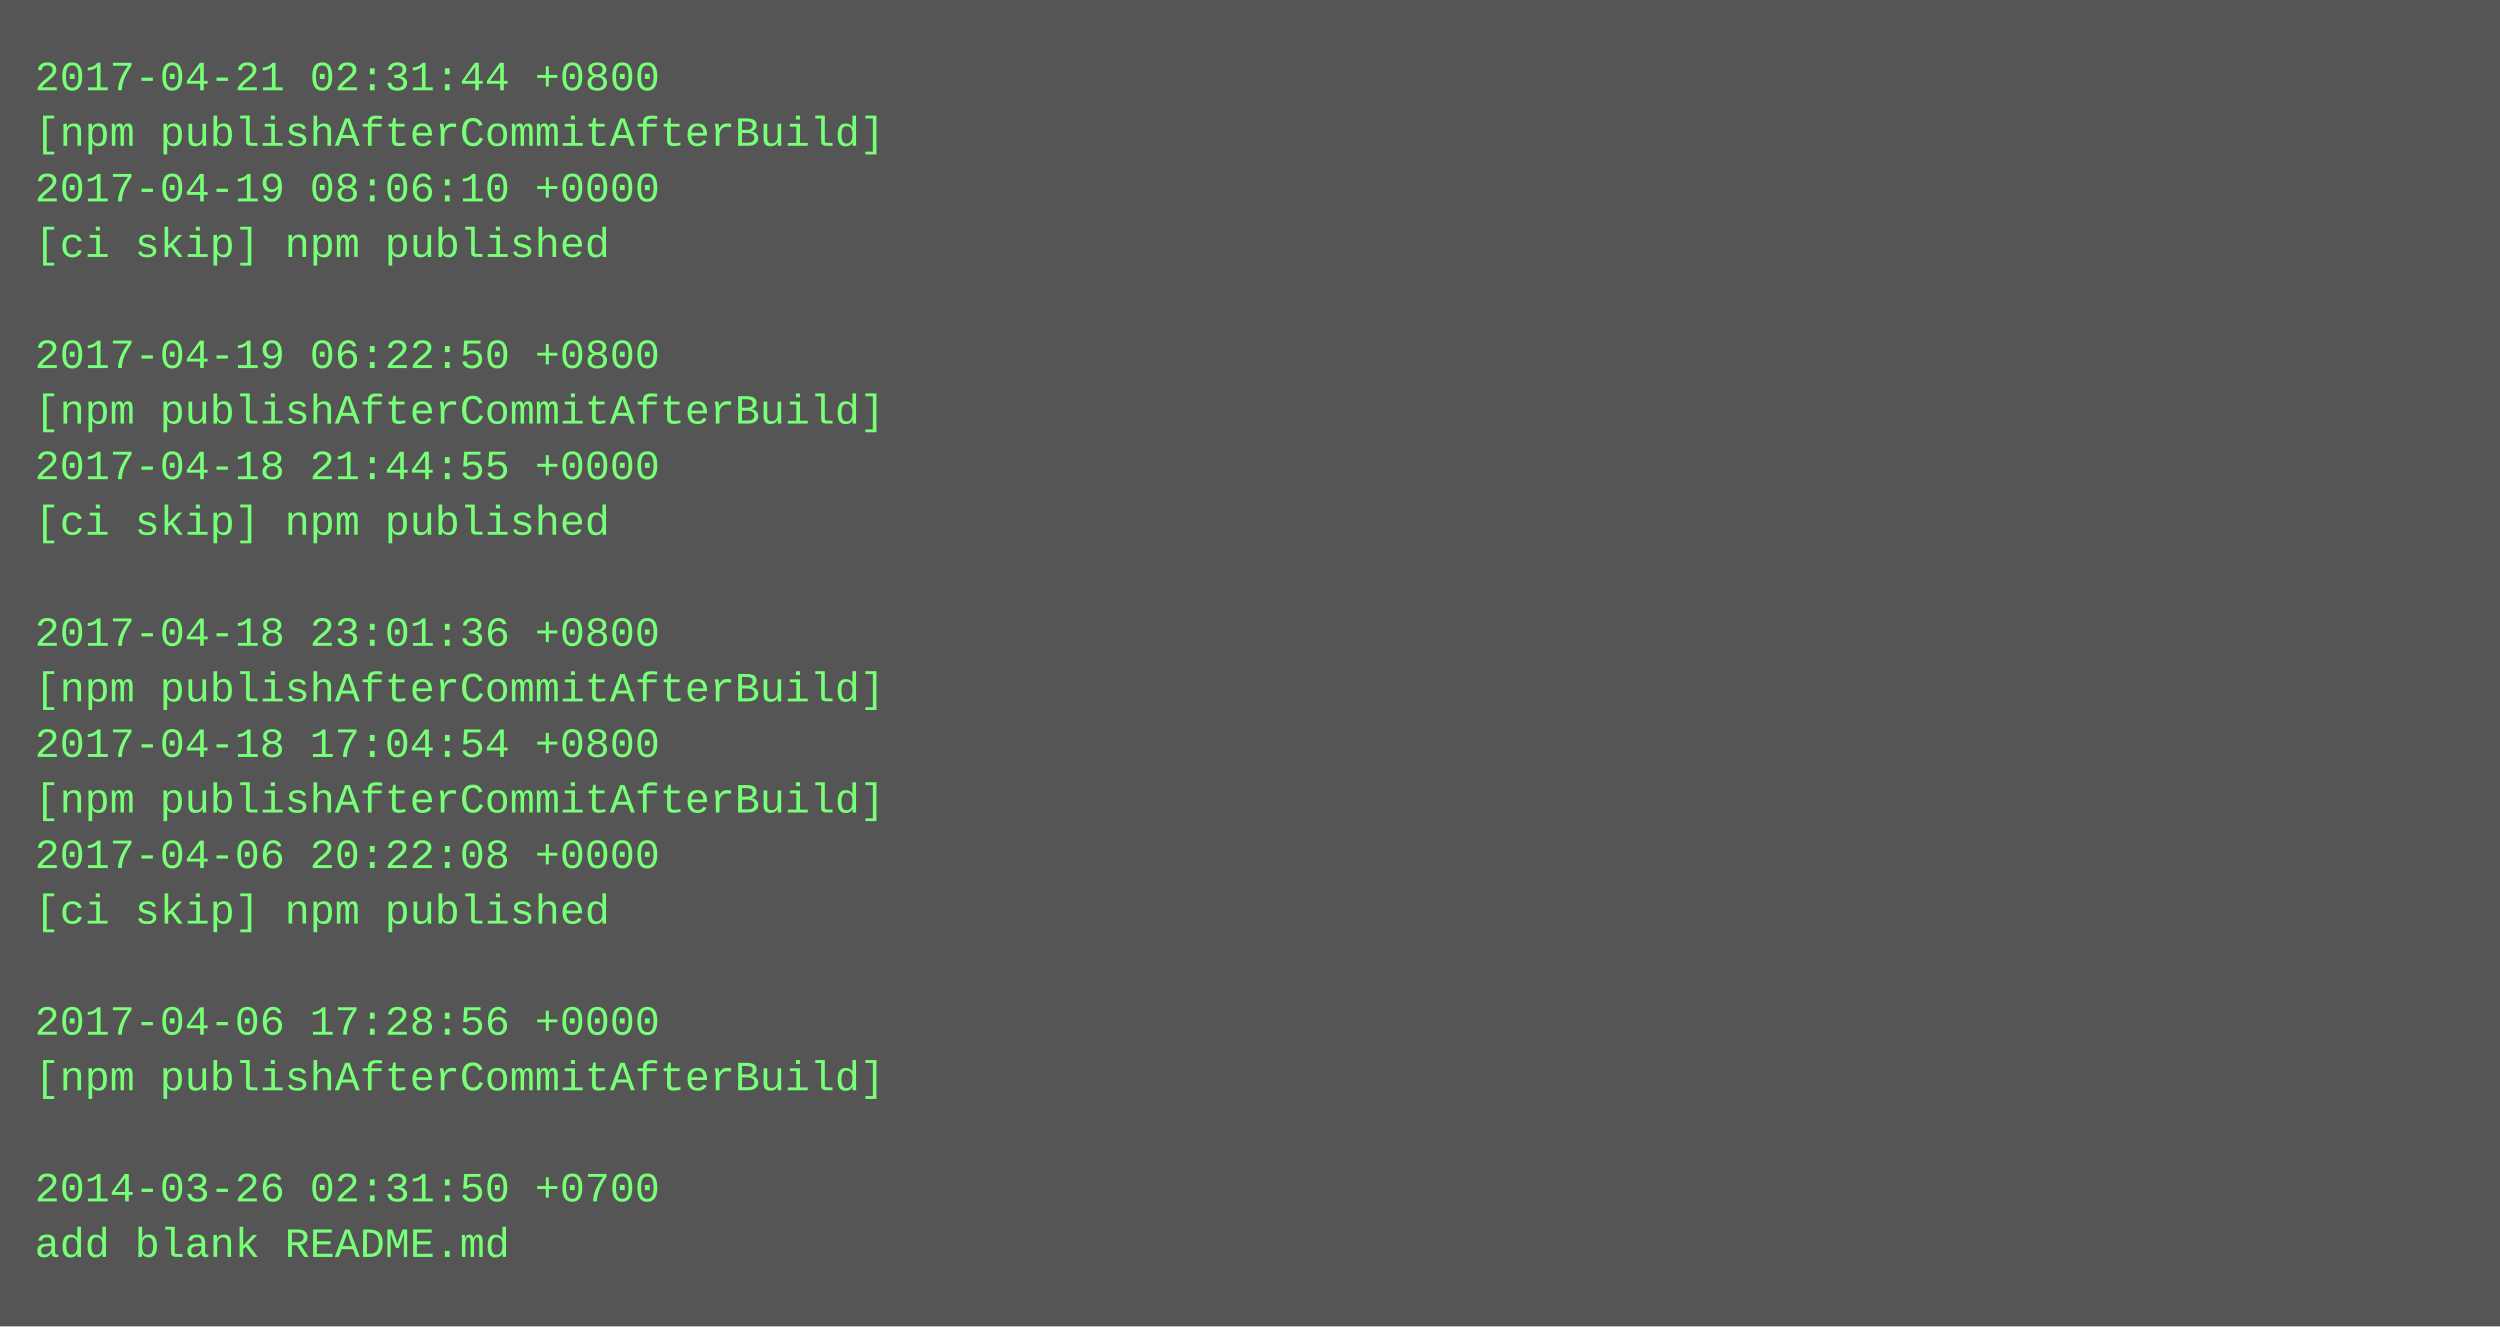
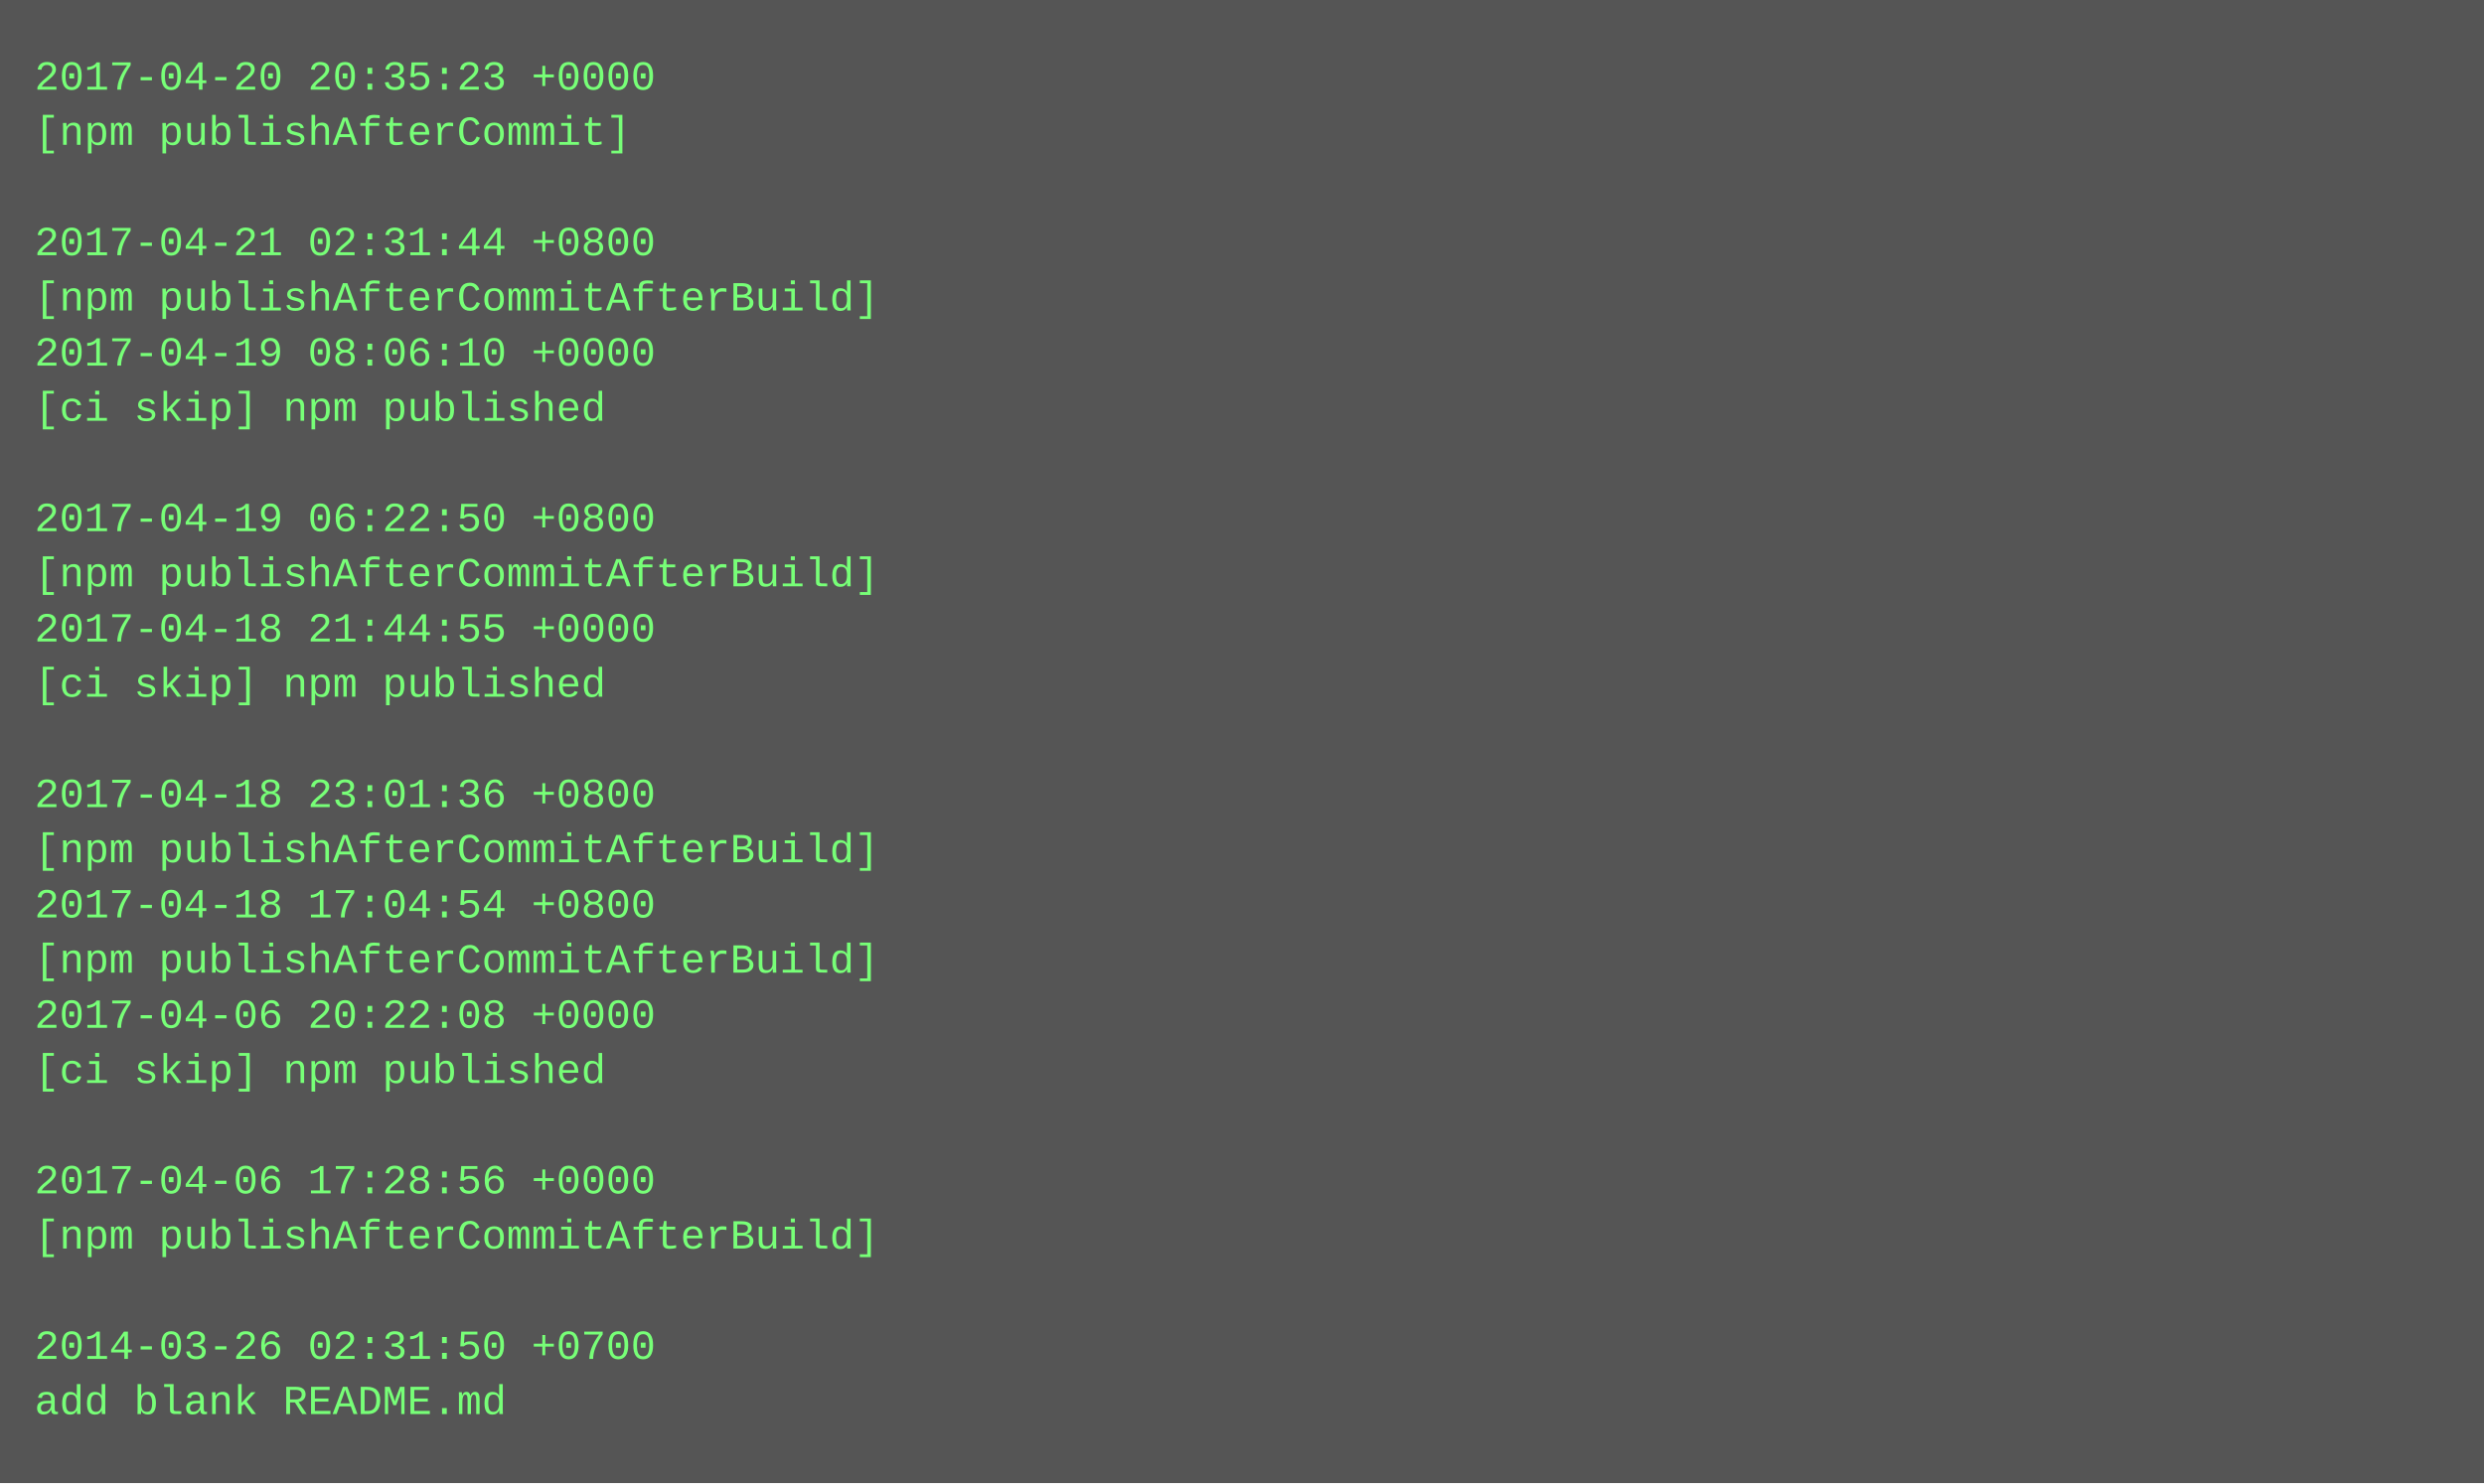
- <svg xmlns="http://www.w3.org/2000/svg" height="382" width="720">
-   <rect height="382" fill="#555" width="720" />
+ <svg xmlns="http://www.w3.org/2000/svg" height="430" width="720">
+   <rect height="430" fill="#555" width="720" />
  <text fill="#7f7" font-family="Courier New" font-size="12" xml:space="preserve">
-     <tspan x="10" y="26">2017-04-21 02:31:44 +0800</tspan>
-     <tspan x="10" y="42">[npm publishAfterCommitAfterBuild]</tspan>
-     <tspan x="10" y="58">2017-04-19 08:06:10 +0000</tspan>
-     <tspan x="10" y="74">[ci skip] npm published</tspan>
-     <tspan x="10" y="90" />
-     <tspan x="10" y="106">2017-04-19 06:22:50 +0800</tspan>
-     <tspan x="10" y="122">[npm publishAfterCommitAfterBuild]</tspan>
-     <tspan x="10" y="138">2017-04-18 21:44:55 +0000</tspan>
-     <tspan x="10" y="154">[ci skip] npm published</tspan>
-     <tspan x="10" y="170" />
-     <tspan x="10" y="186">2017-04-18 23:01:36 +0800</tspan>
-     <tspan x="10" y="202">[npm publishAfterCommitAfterBuild]</tspan>
-     <tspan x="10" y="218">2017-04-18 17:04:54 +0800</tspan>
-     <tspan x="10" y="234">[npm publishAfterCommitAfterBuild]</tspan>
-     <tspan x="10" y="250">2017-04-06 20:22:08 +0000</tspan>
-     <tspan x="10" y="266">[ci skip] npm published</tspan>
-     <tspan x="10" y="282" />
-     <tspan x="10" y="298">2017-04-06 17:28:56 +0000</tspan>
-     <tspan x="10" y="314">[npm publishAfterCommitAfterBuild]</tspan>
+     <tspan x="10" y="26">2017-04-20 20:35:23 +0000</tspan>
+     <tspan x="10" y="42">[npm publishAfterCommit]</tspan>
+     <tspan x="10" y="58" />
+     <tspan x="10" y="74">2017-04-21 02:31:44 +0800</tspan>
+     <tspan x="10" y="90">[npm publishAfterCommitAfterBuild]</tspan>
+     <tspan x="10" y="106">2017-04-19 08:06:10 +0000</tspan>
+     <tspan x="10" y="122">[ci skip] npm published</tspan>
+     <tspan x="10" y="138" />
+     <tspan x="10" y="154">2017-04-19 06:22:50 +0800</tspan>
+     <tspan x="10" y="170">[npm publishAfterCommitAfterBuild]</tspan>
+     <tspan x="10" y="186">2017-04-18 21:44:55 +0000</tspan>
+     <tspan x="10" y="202">[ci skip] npm published</tspan>
+     <tspan x="10" y="218" />
+     <tspan x="10" y="234">2017-04-18 23:01:36 +0800</tspan>
+     <tspan x="10" y="250">[npm publishAfterCommitAfterBuild]</tspan>
+     <tspan x="10" y="266">2017-04-18 17:04:54 +0800</tspan>
+     <tspan x="10" y="282">[npm publishAfterCommitAfterBuild]</tspan>
+     <tspan x="10" y="298">2017-04-06 20:22:08 +0000</tspan>
+     <tspan x="10" y="314">[ci skip] npm published</tspan>
    <tspan x="10" y="330" />
-     <tspan x="10" y="346">2014-03-26 02:31:50 +0700</tspan>
-     <tspan x="10" y="362">add blank README.md</tspan>
+     <tspan x="10" y="346">2017-04-06 17:28:56 +0000</tspan>
+     <tspan x="10" y="362">[npm publishAfterCommitAfterBuild]</tspan>
+     <tspan x="10" y="378" />
+     <tspan x="10" y="394">2014-03-26 02:31:50 +0700</tspan>
+     <tspan x="10" y="410">add blank README.md</tspan>
  </text>
</svg>
